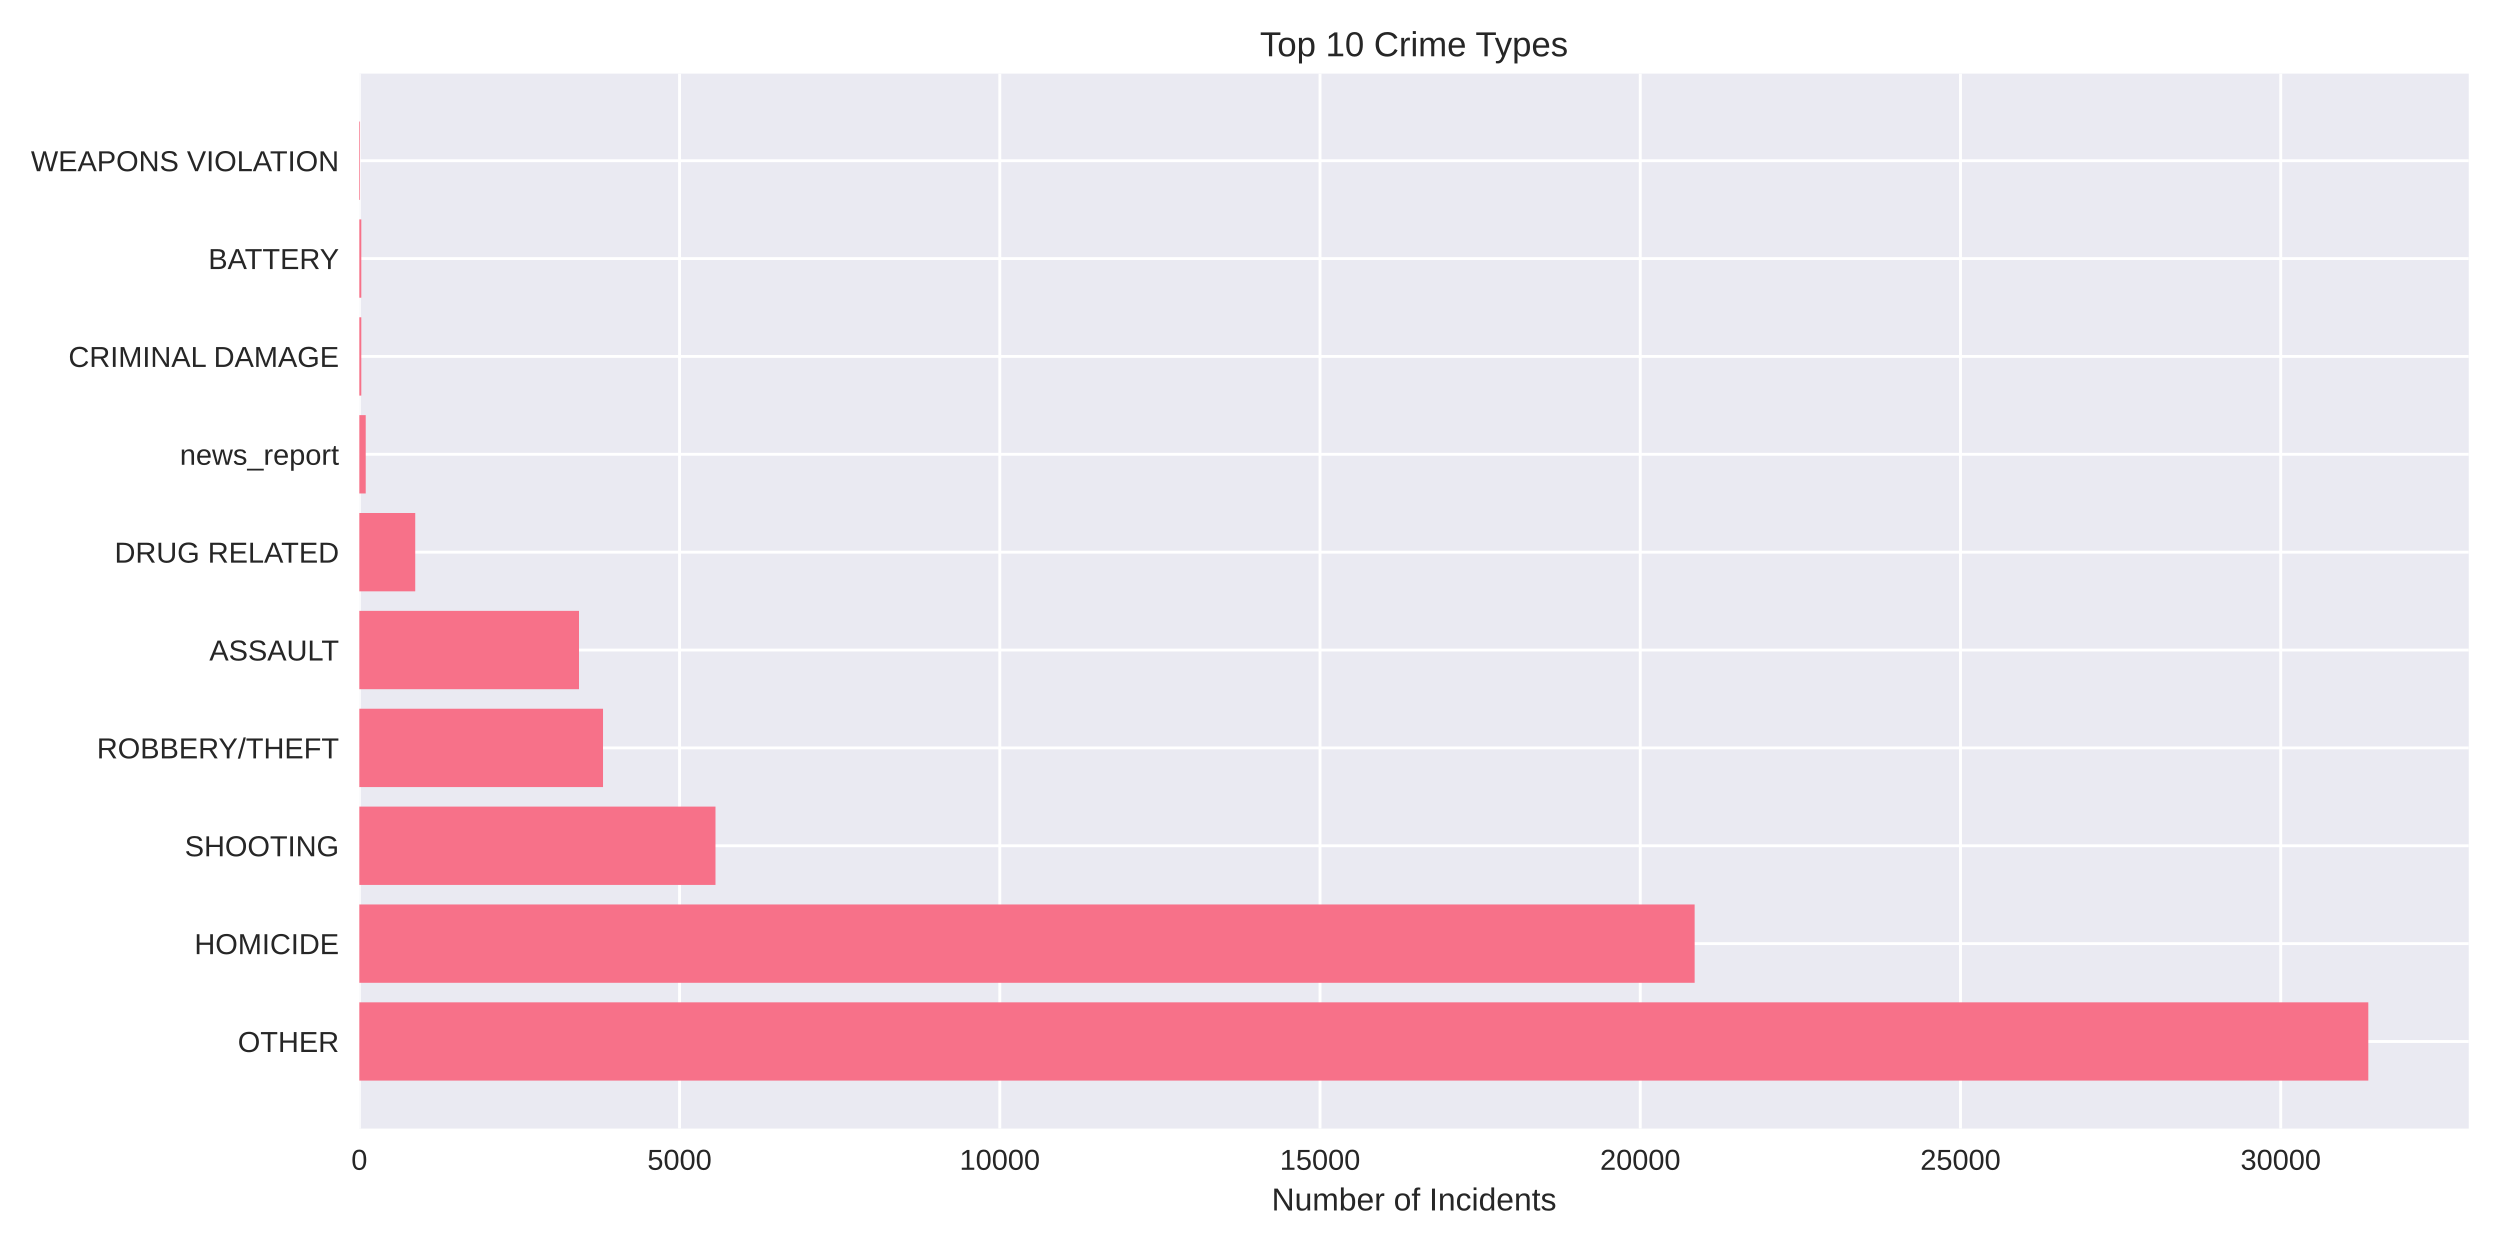
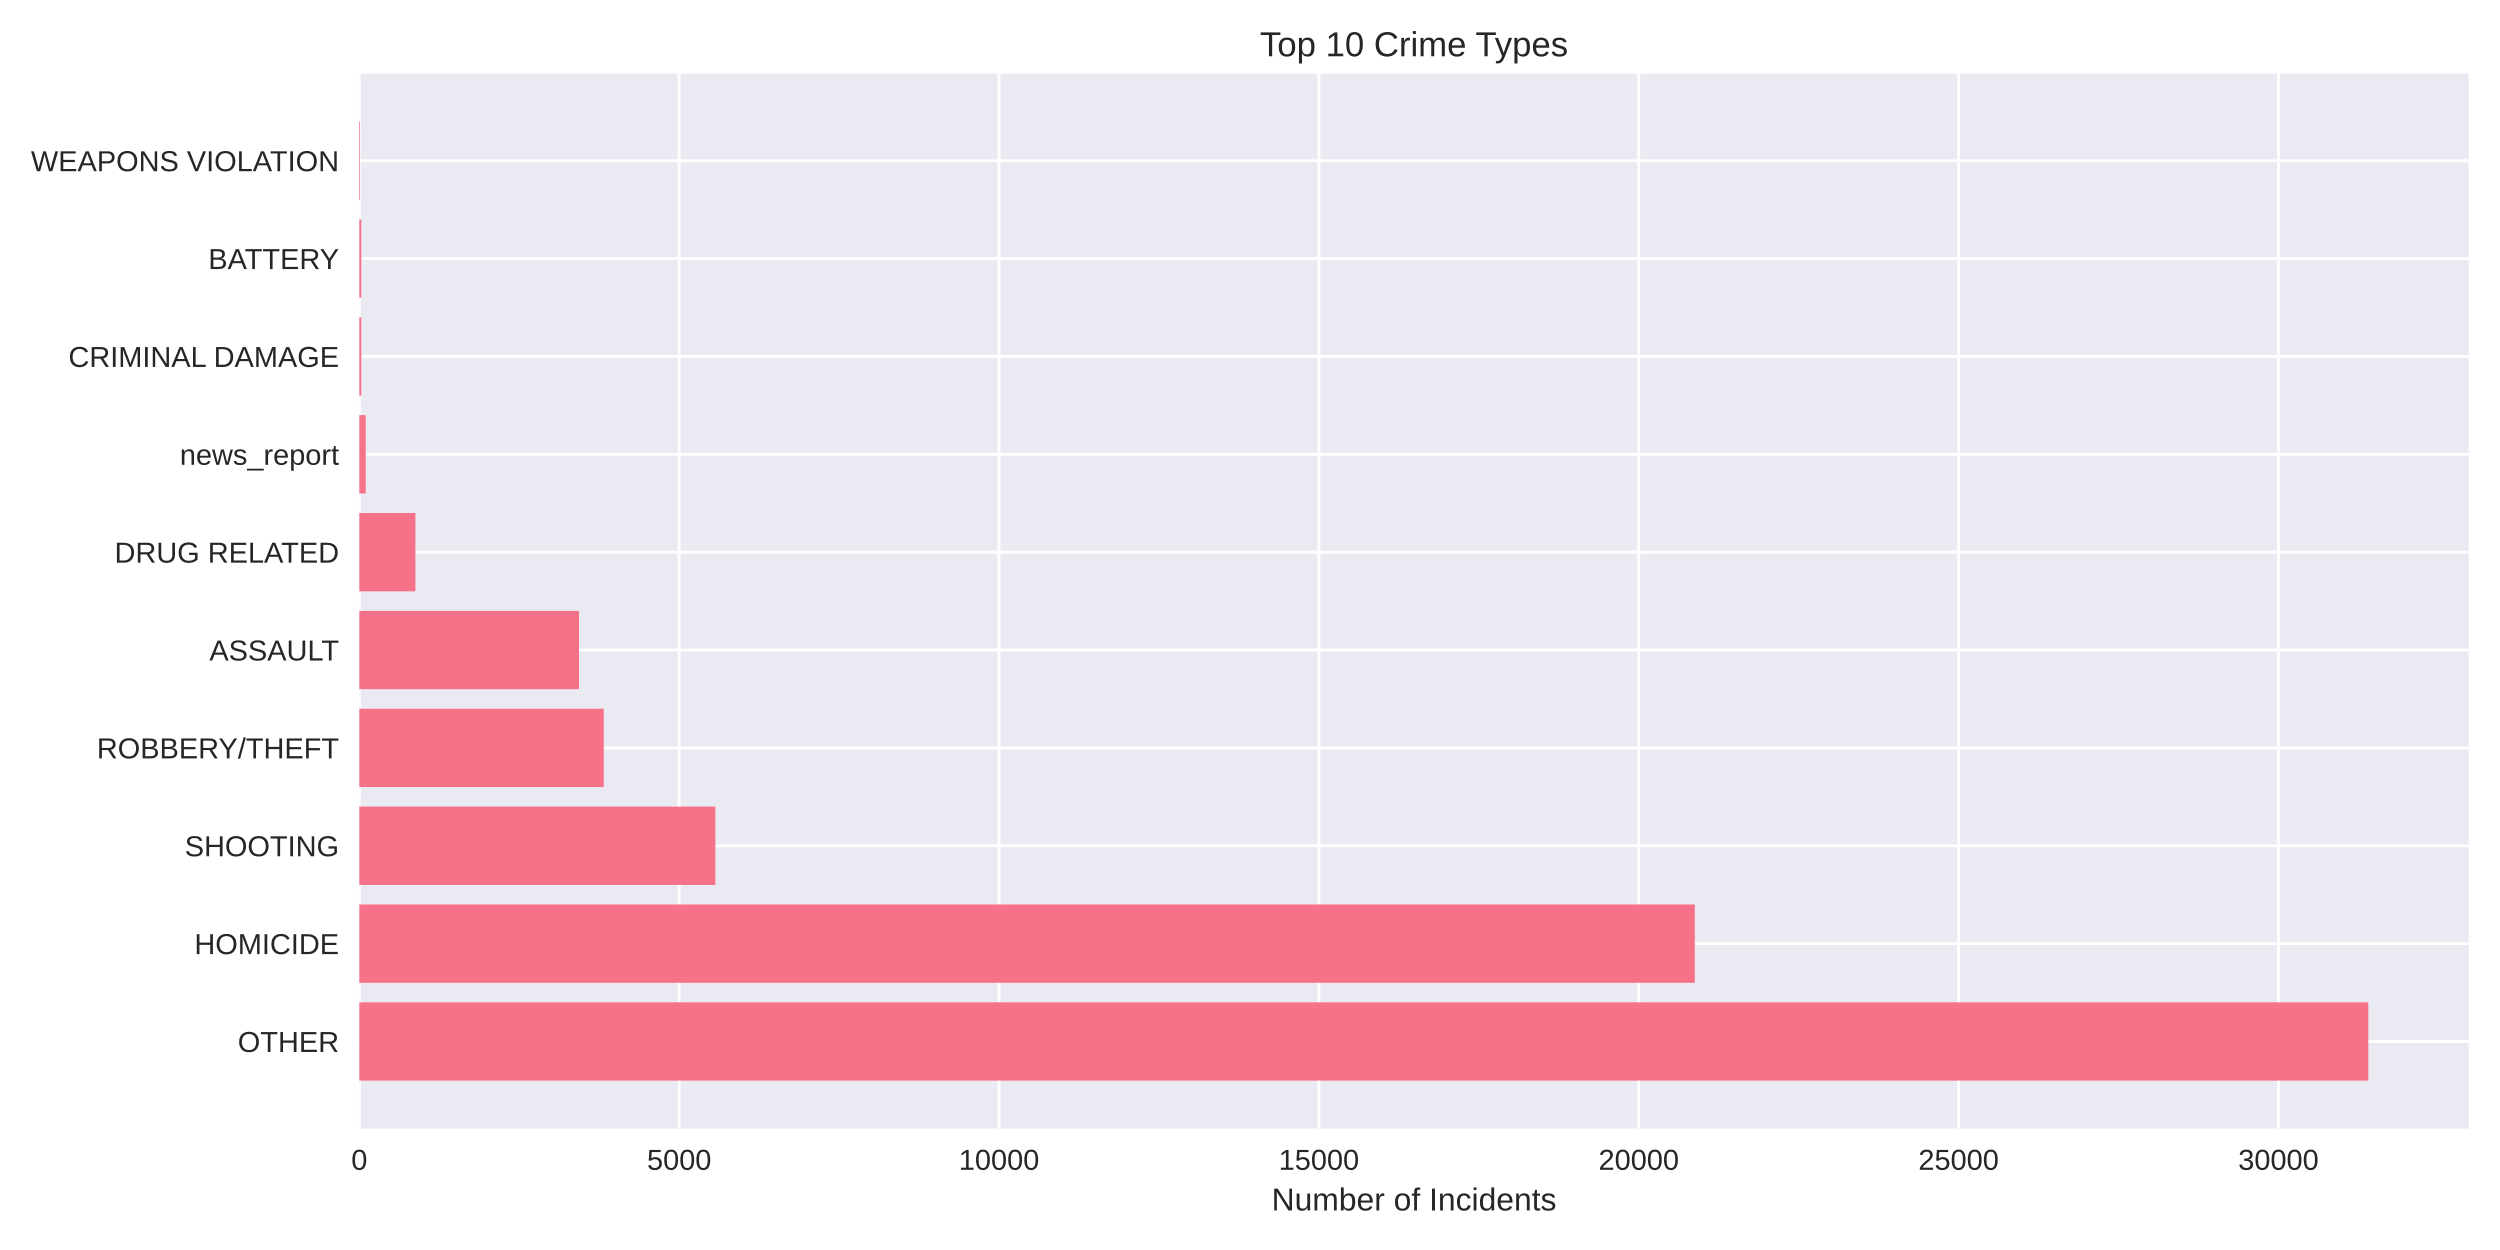
<svg xmlns="http://www.w3.org/2000/svg" width="864pt" height="432pt" viewBox="0 0 864 432" version="1.1">
  <defs>
    <style type="text/css">*{stroke-linejoin: round; stroke-linecap: butt}</style>
  </defs>
  <g id="figure_1">
    <g id="patch_1">
      <path d="M 0 432  L 864 432  L 864 0  L 0 0  z " style="fill: #ffffff" />
    </g>
    <g id="axes_1">
      <g id="patch_2">
        <path d="M 124.18 390.04  L 853.2 390.04  L 853.2 25.44  L 124.18 25.44  z " style="fill: #eaeaf2" />
      </g>
      <g id="matplotlib.axis_1">
        <g id="xtick_1">
          <g id="line2d_1">
-             <path d="M 124.18 390.04  L 124.18 25.44  " clip-path="url(#p7bf522f9da)" style="fill: none; stroke: #ffffff; stroke-linecap: round" />
+             <path d="M 124.18 390.04  L 124.18 25.44  " clip-path="url(#p2046c8d6fc)" style="fill: none; stroke: #ffffff; stroke-linecap: round" />
          </g>
          <g id="line2d_2" />
          <g id="text_1">
            <text style="fill: #262626; font: 10px 'Arial', 'Liberation Sans', 'DejaVu Sans', 'Bitstream Vera Sans', sans-serif; text-anchor: middle" x="124.18" y="404.287" transform="rotate(-0 124.18 404.2869)">0</text>
          </g>
        </g>
        <g id="xtick_2">
          <g id="line2d_3">
-             <path d="M 234.854 390.04  L 234.854 25.44  " clip-path="url(#p7bf522f9da)" style="fill: none; stroke: #ffffff; stroke-linecap: round" />
+             <path d="M 234.724 390.04  L 234.724 25.44  " clip-path="url(#p2046c8d6fc)" style="fill: none; stroke: #ffffff; stroke-linecap: round" />
          </g>
          <g id="line2d_4" />
          <g id="text_2">
-             <text style="fill: #262626; font: 10px 'Arial', 'Liberation Sans', 'DejaVu Sans', 'Bitstream Vera Sans', sans-serif; text-anchor: middle" x="234.854" y="404.287" transform="rotate(-0 234.8544 404.2869)">5000</text>
+             <text style="fill: #262626; font: 10px 'Arial', 'Liberation Sans', 'DejaVu Sans', 'Bitstream Vera Sans', sans-serif; text-anchor: middle" x="234.724" y="404.287" transform="rotate(-0 234.724 404.2869)">5000</text>
          </g>
        </g>
        <g id="xtick_3">
          <g id="line2d_5">
-             <path d="M 345.529 390.04  L 345.529 25.44  " clip-path="url(#p7bf522f9da)" style="fill: none; stroke: #ffffff; stroke-linecap: round" />
+             <path d="M 345.268 390.04  L 345.268 25.44  " clip-path="url(#p2046c8d6fc)" style="fill: none; stroke: #ffffff; stroke-linecap: round" />
          </g>
          <g id="line2d_6" />
          <g id="text_3">
-             <text style="fill: #262626; font: 10px 'Arial', 'Liberation Sans', 'DejaVu Sans', 'Bitstream Vera Sans', sans-serif; text-anchor: middle" x="345.529" y="404.287" transform="rotate(-0 345.5288 404.2869)">10000</text>
+             <text style="fill: #262626; font: 10px 'Arial', 'Liberation Sans', 'DejaVu Sans', 'Bitstream Vera Sans', sans-serif; text-anchor: middle" x="345.268" y="404.287" transform="rotate(-0 345.268 404.2869)">10000</text>
          </g>
        </g>
        <g id="xtick_4">
          <g id="line2d_7">
-             <path d="M 456.203 390.04  L 456.203 25.44  " clip-path="url(#p7bf522f9da)" style="fill: none; stroke: #ffffff; stroke-linecap: round" />
+             <path d="M 455.812 390.04  L 455.812 25.44  " clip-path="url(#p2046c8d6fc)" style="fill: none; stroke: #ffffff; stroke-linecap: round" />
          </g>
          <g id="line2d_8" />
          <g id="text_4">
-             <text style="fill: #262626; font: 10px 'Arial', 'Liberation Sans', 'DejaVu Sans', 'Bitstream Vera Sans', sans-serif; text-anchor: middle" x="456.203" y="404.287" transform="rotate(-0 456.2032 404.2869)">15000</text>
+             <text style="fill: #262626; font: 10px 'Arial', 'Liberation Sans', 'DejaVu Sans', 'Bitstream Vera Sans', sans-serif; text-anchor: middle" x="455.812" y="404.287" transform="rotate(-0 455.812 404.2869)">15000</text>
          </g>
        </g>
        <g id="xtick_5">
          <g id="line2d_9">
-             <path d="M 566.878 390.04  L 566.878 25.44  " clip-path="url(#p7bf522f9da)" style="fill: none; stroke: #ffffff; stroke-linecap: round" />
+             <path d="M 566.356 390.04  L 566.356 25.44  " clip-path="url(#p2046c8d6fc)" style="fill: none; stroke: #ffffff; stroke-linecap: round" />
          </g>
          <g id="line2d_10" />
          <g id="text_5">
-             <text style="fill: #262626; font: 10px 'Arial', 'Liberation Sans', 'DejaVu Sans', 'Bitstream Vera Sans', sans-serif; text-anchor: middle" x="566.878" y="404.287" transform="rotate(-0 566.8776 404.2869)">20000</text>
+             <text style="fill: #262626; font: 10px 'Arial', 'Liberation Sans', 'DejaVu Sans', 'Bitstream Vera Sans', sans-serif; text-anchor: middle" x="566.356" y="404.287" transform="rotate(-0 566.356 404.2869)">20000</text>
          </g>
        </g>
        <g id="xtick_6">
          <g id="line2d_11">
-             <path d="M 677.552 390.04  L 677.552 25.44  " clip-path="url(#p7bf522f9da)" style="fill: none; stroke: #ffffff; stroke-linecap: round" />
+             <path d="M 676.9 390.04  L 676.9 25.44  " clip-path="url(#p2046c8d6fc)" style="fill: none; stroke: #ffffff; stroke-linecap: round" />
          </g>
          <g id="line2d_12" />
          <g id="text_6">
-             <text style="fill: #262626; font: 10px 'Arial', 'Liberation Sans', 'DejaVu Sans', 'Bitstream Vera Sans', sans-serif; text-anchor: middle" x="677.552" y="404.287" transform="rotate(-0 677.552 404.2869)">25000</text>
+             <text style="fill: #262626; font: 10px 'Arial', 'Liberation Sans', 'DejaVu Sans', 'Bitstream Vera Sans', sans-serif; text-anchor: middle" x="676.9" y="404.287" transform="rotate(-0 676.9 404.2869)">25000</text>
          </g>
        </g>
        <g id="xtick_7">
          <g id="line2d_13">
-             <path d="M 788.226 390.04  L 788.226 25.44  " clip-path="url(#p7bf522f9da)" style="fill: none; stroke: #ffffff; stroke-linecap: round" />
+             <path d="M 787.444 390.04  L 787.444 25.44  " clip-path="url(#p2046c8d6fc)" style="fill: none; stroke: #ffffff; stroke-linecap: round" />
          </g>
          <g id="line2d_14" />
          <g id="text_7">
-             <text style="fill: #262626; font: 10px 'Arial', 'Liberation Sans', 'DejaVu Sans', 'Bitstream Vera Sans', sans-serif; text-anchor: middle" x="788.226" y="404.287" transform="rotate(-0 788.2264 404.2869)">30000</text>
+             <text style="fill: #262626; font: 10px 'Arial', 'Liberation Sans', 'DejaVu Sans', 'Bitstream Vera Sans', sans-serif; text-anchor: middle" x="787.444" y="404.287" transform="rotate(-0 787.444 404.2869)">30000</text>
          </g>
        </g>
        <g id="text_8">
          <text style="fill: #262626; font: 11px 'Arial', 'Liberation Sans', 'DejaVu Sans', 'Bitstream Vera Sans', sans-serif; text-anchor: middle" x="488.69" y="418.333" transform="rotate(-0 488.69 418.3334)">Number of Incidents</text>
        </g>
      </g>
      <g id="matplotlib.axis_2">
        <g id="ytick_1">
          <g id="line2d_15">
-             <path d="M 124.18 359.939  L 853.2 359.939  " clip-path="url(#p7bf522f9da)" style="fill: none; stroke: #ffffff; stroke-linecap: round" />
+             <path d="M 124.18 359.939  L 853.2 359.939  " clip-path="url(#p2046c8d6fc)" style="fill: none; stroke: #ffffff; stroke-linecap: round" />
          </g>
          <g id="line2d_16" />
          <g id="text_9">
            <text style="fill: #262626; font: 10px 'Arial', 'Liberation Sans', 'DejaVu Sans', 'Bitstream Vera Sans', sans-serif; text-anchor: end" x="117.18" y="363.562" transform="rotate(-0 117.18 363.562)">OTHER</text>
          </g>
        </g>
        <g id="ytick_2">
          <g id="line2d_17">
-             <path d="M 124.18 326.117  L 853.2 326.117  " clip-path="url(#p7bf522f9da)" style="fill: none; stroke: #ffffff; stroke-linecap: round" />
+             <path d="M 124.18 326.117  L 853.2 326.117  " clip-path="url(#p2046c8d6fc)" style="fill: none; stroke: #ffffff; stroke-linecap: round" />
          </g>
          <g id="line2d_18" />
          <g id="text_10">
            <text style="fill: #262626; font: 10px 'Arial', 'Liberation Sans', 'DejaVu Sans', 'Bitstream Vera Sans', sans-serif; text-anchor: end" x="117.18" y="329.74" transform="rotate(-0 117.18 329.7401)">HOMICIDE</text>
          </g>
        </g>
        <g id="ytick_3">
          <g id="line2d_19">
-             <path d="M 124.18 292.295  L 853.2 292.295  " clip-path="url(#p7bf522f9da)" style="fill: none; stroke: #ffffff; stroke-linecap: round" />
+             <path d="M 124.18 292.295  L 853.2 292.295  " clip-path="url(#p2046c8d6fc)" style="fill: none; stroke: #ffffff; stroke-linecap: round" />
          </g>
          <g id="line2d_20" />
          <g id="text_11">
            <text style="fill: #262626; font: 10px 'Arial', 'Liberation Sans', 'DejaVu Sans', 'Bitstream Vera Sans', sans-serif; text-anchor: end" x="117.18" y="295.918" transform="rotate(-0 117.18 295.9182)">SHOOTING</text>
          </g>
        </g>
        <g id="ytick_4">
          <g id="line2d_21">
-             <path d="M 124.18 258.473  L 853.2 258.473  " clip-path="url(#p7bf522f9da)" style="fill: none; stroke: #ffffff; stroke-linecap: round" />
+             <path d="M 124.18 258.473  L 853.2 258.473  " clip-path="url(#p2046c8d6fc)" style="fill: none; stroke: #ffffff; stroke-linecap: round" />
          </g>
          <g id="line2d_22" />
          <g id="text_12">
            <text style="fill: #262626; font: 10px 'Arial', 'Liberation Sans', 'DejaVu Sans', 'Bitstream Vera Sans', sans-serif; text-anchor: end" x="117.18" y="262.096" transform="rotate(-0 117.18 262.0963)">ROBBERY/THEFT</text>
          </g>
        </g>
        <g id="ytick_5">
          <g id="line2d_23">
-             <path d="M 124.18 224.651  L 853.2 224.651  " clip-path="url(#p7bf522f9da)" style="fill: none; stroke: #ffffff; stroke-linecap: round" />
+             <path d="M 124.18 224.651  L 853.2 224.651  " clip-path="url(#p2046c8d6fc)" style="fill: none; stroke: #ffffff; stroke-linecap: round" />
          </g>
          <g id="line2d_24" />
          <g id="text_13">
            <text style="fill: #262626; font: 10px 'Arial', 'Liberation Sans', 'DejaVu Sans', 'Bitstream Vera Sans', sans-serif; text-anchor: end" x="117.18" y="228.274" transform="rotate(-0 117.18 228.2744)">ASSAULT</text>
          </g>
        </g>
        <g id="ytick_6">
          <g id="line2d_25">
-             <path d="M 124.18 190.829  L 853.2 190.829  " clip-path="url(#p7bf522f9da)" style="fill: none; stroke: #ffffff; stroke-linecap: round" />
+             <path d="M 124.18 190.829  L 853.2 190.829  " clip-path="url(#p2046c8d6fc)" style="fill: none; stroke: #ffffff; stroke-linecap: round" />
          </g>
          <g id="line2d_26" />
          <g id="text_14">
            <text style="fill: #262626; font: 10px 'Arial', 'Liberation Sans', 'DejaVu Sans', 'Bitstream Vera Sans', sans-serif; text-anchor: end" x="117.18" y="194.452" transform="rotate(-0 117.18 194.4525)">DRUG RELATED</text>
          </g>
        </g>
        <g id="ytick_7">
          <g id="line2d_27">
-             <path d="M 124.18 157.007  L 853.2 157.007  " clip-path="url(#p7bf522f9da)" style="fill: none; stroke: #ffffff; stroke-linecap: round" />
+             <path d="M 124.18 157.007  L 853.2 157.007  " clip-path="url(#p2046c8d6fc)" style="fill: none; stroke: #ffffff; stroke-linecap: round" />
          </g>
          <g id="line2d_28" />
          <g id="text_15">
            <text style="fill: #262626; font: 10px 'Arial', 'Liberation Sans', 'DejaVu Sans', 'Bitstream Vera Sans', sans-serif; text-anchor: end" x="117.18" y="160.631" transform="rotate(-0 117.18 160.6306)">news_report</text>
          </g>
        </g>
        <g id="ytick_8">
          <g id="line2d_29">
-             <path d="M 124.18 123.185  L 853.2 123.185  " clip-path="url(#p7bf522f9da)" style="fill: none; stroke: #ffffff; stroke-linecap: round" />
+             <path d="M 124.18 123.185  L 853.2 123.185  " clip-path="url(#p2046c8d6fc)" style="fill: none; stroke: #ffffff; stroke-linecap: round" />
          </g>
          <g id="line2d_30" />
          <g id="text_16">
            <text style="fill: #262626; font: 10px 'Arial', 'Liberation Sans', 'DejaVu Sans', 'Bitstream Vera Sans', sans-serif; text-anchor: end" x="117.18" y="126.809" transform="rotate(-0 117.18 126.8087)">CRIMINAL DAMAGE</text>
          </g>
        </g>
        <g id="ytick_9">
          <g id="line2d_31">
-             <path d="M 124.18 89.363  L 853.2 89.363  " clip-path="url(#p7bf522f9da)" style="fill: none; stroke: #ffffff; stroke-linecap: round" />
+             <path d="M 124.18 89.363  L 853.2 89.363  " clip-path="url(#p2046c8d6fc)" style="fill: none; stroke: #ffffff; stroke-linecap: round" />
          </g>
          <g id="line2d_32" />
          <g id="text_17">
            <text style="fill: #262626; font: 10px 'Arial', 'Liberation Sans', 'DejaVu Sans', 'Bitstream Vera Sans', sans-serif; text-anchor: end" x="117.18" y="92.987" transform="rotate(-0 117.18 92.98681)">BATTERY</text>
          </g>
        </g>
        <g id="ytick_10">
          <g id="line2d_33">
-             <path d="M 124.18 55.541  L 853.2 55.541  " clip-path="url(#p7bf522f9da)" style="fill: none; stroke: #ffffff; stroke-linecap: round" />
+             <path d="M 124.18 55.541  L 853.2 55.541  " clip-path="url(#p2046c8d6fc)" style="fill: none; stroke: #ffffff; stroke-linecap: round" />
          </g>
          <g id="line2d_34" />
          <g id="text_18">
            <text style="fill: #262626; font: 10px 'Arial', 'Liberation Sans', 'DejaVu Sans', 'Bitstream Vera Sans', sans-serif; text-anchor: end" x="117.18" y="59.165" transform="rotate(-0 117.18 59.16492)">WEAPONS VIOLATION</text>
          </g>
        </g>
      </g>
      <g id="patch_3">
-         <path d="M 124.18 373.467  L 818.485 373.467  L 818.485 346.41  L 124.18 346.41  z " clip-path="url(#p7bf522f9da)" style="fill: #f77189" />
+         <path d="M 124.18 373.467  L 818.485 373.467  L 818.485 346.41  L 124.18 346.41  z " clip-path="url(#p2046c8d6fc)" style="fill: #f77189" />
      </g>
      <g id="patch_4">
-         <path d="M 124.18 339.645  L 585.67 339.645  L 585.67 312.588  L 124.18 312.588  z " clip-path="url(#p7bf522f9da)" style="fill: #f77189" />
+         <path d="M 124.18 339.645  L 585.723 339.645  L 585.723 312.588  L 124.18 312.588  z " clip-path="url(#p2046c8d6fc)" style="fill: #f77189" />
      </g>
      <g id="patch_5">
-         <path d="M 124.18 305.823  L 247.272 305.823  L 247.272 278.766  L 124.18 278.766  z " clip-path="url(#p7bf522f9da)" style="fill: #f77189" />
+         <path d="M 124.18 305.823  L 247.238 305.823  L 247.238 278.766  L 124.18 278.766  z " clip-path="url(#p2046c8d6fc)" style="fill: #f77189" />
      </g>
      <g id="patch_6">
-         <path d="M 124.18 272.002  L 208.403 272.002  L 208.403 244.944  L 124.18 244.944  z " clip-path="url(#p7bf522f9da)" style="fill: #f77189" />
+         <path d="M 124.18 272.002  L 208.658 272.002  L 208.658 244.944  L 124.18 244.944  z " clip-path="url(#p2046c8d6fc)" style="fill: #f77189" />
      </g>
      <g id="patch_7">
-         <path d="M 124.18 238.18  L 200.103 238.18  L 200.103 211.122  L 124.18 211.122  z " clip-path="url(#p7bf522f9da)" style="fill: #f77189" />
+         <path d="M 124.18 238.18  L 200.102 238.18  L 200.102 211.122  L 124.18 211.122  z " clip-path="url(#p2046c8d6fc)" style="fill: #f77189" />
      </g>
      <g id="patch_8">
-         <path d="M 124.18 204.358  L 143.504 204.358  L 143.504 177.3  L 124.18 177.3  z " clip-path="url(#p7bf522f9da)" style="fill: #f77189" />
+         <path d="M 124.18 204.358  L 143.569 204.358  L 143.569 177.3  L 124.18 177.3  z " clip-path="url(#p2046c8d6fc)" style="fill: #f77189" />
      </g>
      <g id="patch_9">
-         <path d="M 124.18 170.536  L 126.393 170.536  L 126.393 143.478  L 124.18 143.478  z " clip-path="url(#p7bf522f9da)" style="fill: #f77189" />
+         <path d="M 124.18 170.536  L 126.391 170.536  L 126.391 143.478  L 124.18 143.478  z " clip-path="url(#p2046c8d6fc)" style="fill: #f77189" />
      </g>
      <g id="patch_10">
-         <path d="M 124.18 136.714  L 124.866 136.714  L 124.866 109.657  L 124.18 109.657  z " clip-path="url(#p7bf522f9da)" style="fill: #f77189" />
+         <path d="M 124.18 136.714  L 124.865 136.714  L 124.865 109.657  L 124.18 109.657  z " clip-path="url(#p2046c8d6fc)" style="fill: #f77189" />
      </g>
      <g id="patch_11">
-         <path d="M 124.18 102.892  L 124.866 102.892  L 124.866 75.835  L 124.18 75.835  z " clip-path="url(#p7bf522f9da)" style="fill: #f77189" />
+         <path d="M 124.18 102.892  L 124.865 102.892  L 124.865 75.835  L 124.18 75.835  z " clip-path="url(#p2046c8d6fc)" style="fill: #f77189" />
      </g>
      <g id="patch_12">
-         <path d="M 124.18 69.07  L 124.423 69.07  L 124.423 42.013  L 124.18 42.013  z " clip-path="url(#p7bf522f9da)" style="fill: #f77189" />
+         <path d="M 124.18 69.07  L 124.423 69.07  L 124.423 42.013  L 124.18 42.013  z " clip-path="url(#p2046c8d6fc)" style="fill: #f77189" />
      </g>
      <g id="patch_13">
        <path d="M 124.18 390.04  L 124.18 25.44  " style="fill: none" />
      </g>
      <g id="patch_14">
        <path d="M 853.2 390.04  L 853.2 25.44  " style="fill: none" />
      </g>
      <g id="patch_15">
        <path d="M 124.18 390.04  L 853.2 390.04  " style="fill: none" />
      </g>
      <g id="patch_16">
        <path d="M 124.18 25.44  L 853.2 25.44  " style="fill: none" />
      </g>
      <g id="text_19">
        <text style="fill: #262626; font: 12px 'Arial', 'Liberation Sans', 'DejaVu Sans', 'Bitstream Vera Sans', sans-serif; text-anchor: middle" x="488.69" y="19.44" transform="rotate(-0 488.69 19.44)">Top 10 Crime Types</text>
      </g>
    </g>
  </g>
  <defs>
-     <clipPath id="p7bf522f9da">
+     <clipPath id="p2046c8d6fc">
      <rect x="124.18" y="25.44" width="729.02" height="364.6" />
    </clipPath>
  </defs>
</svg>
